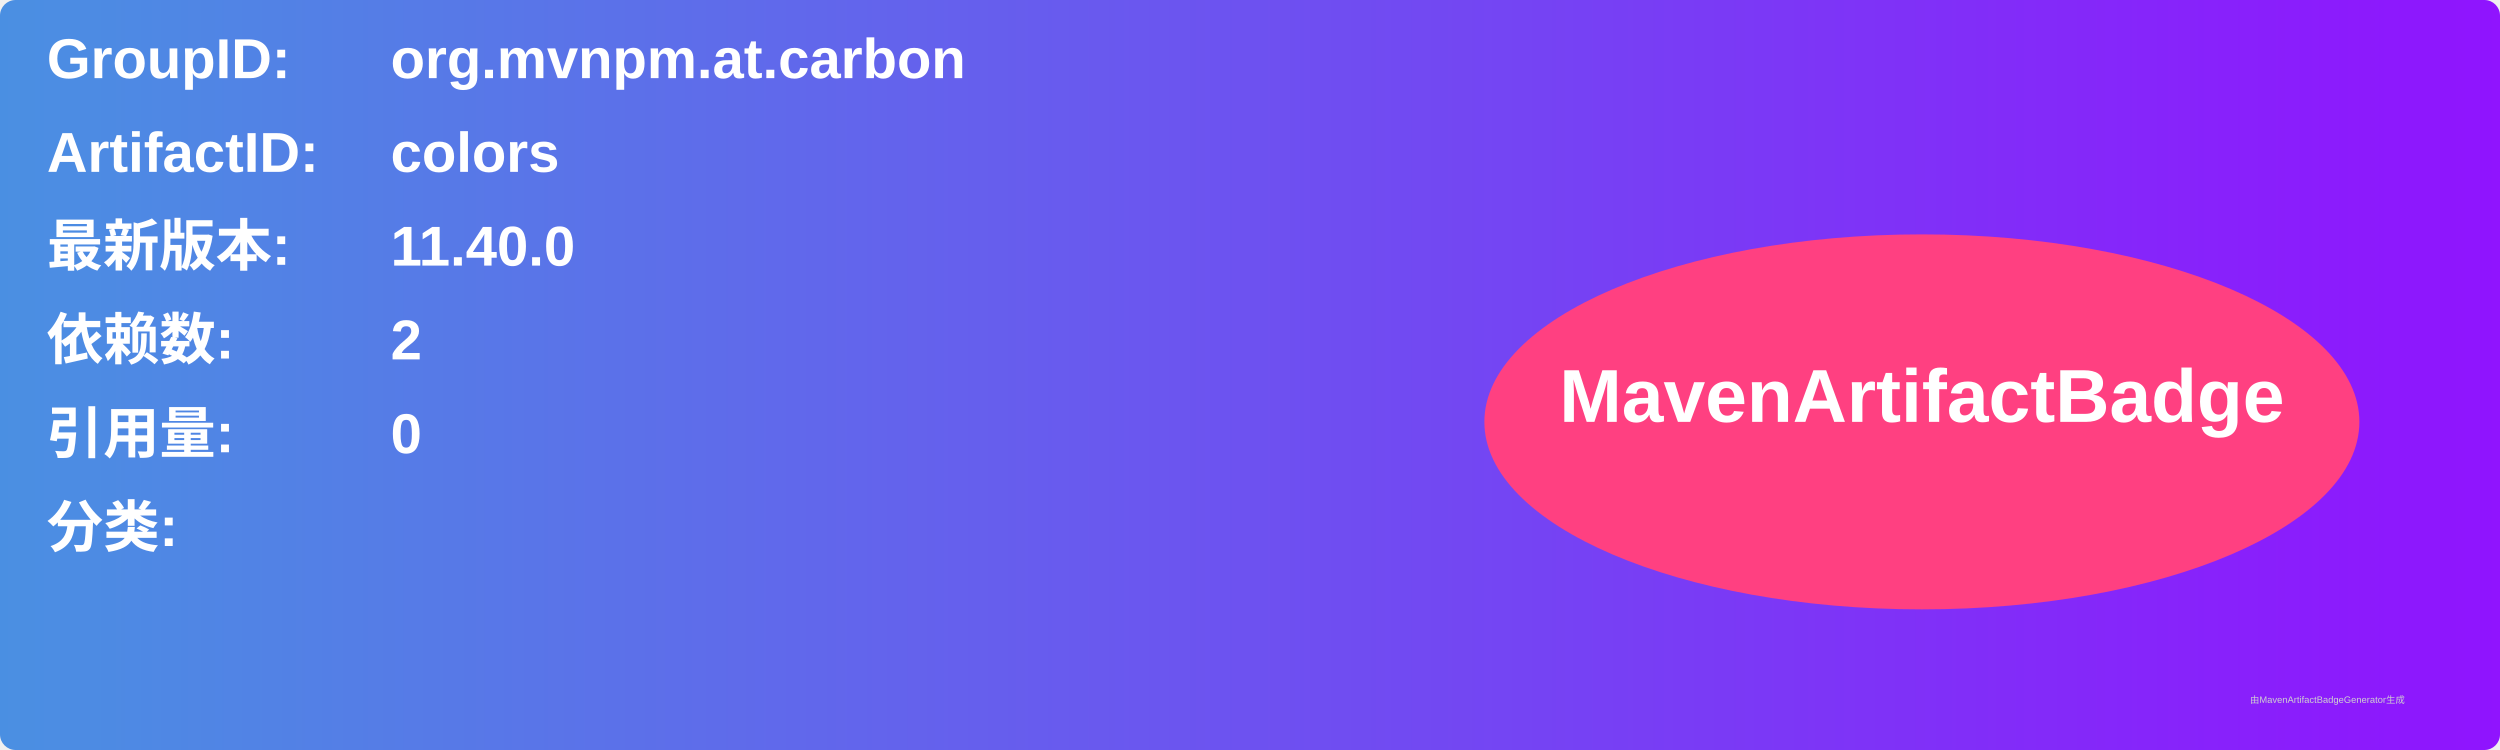
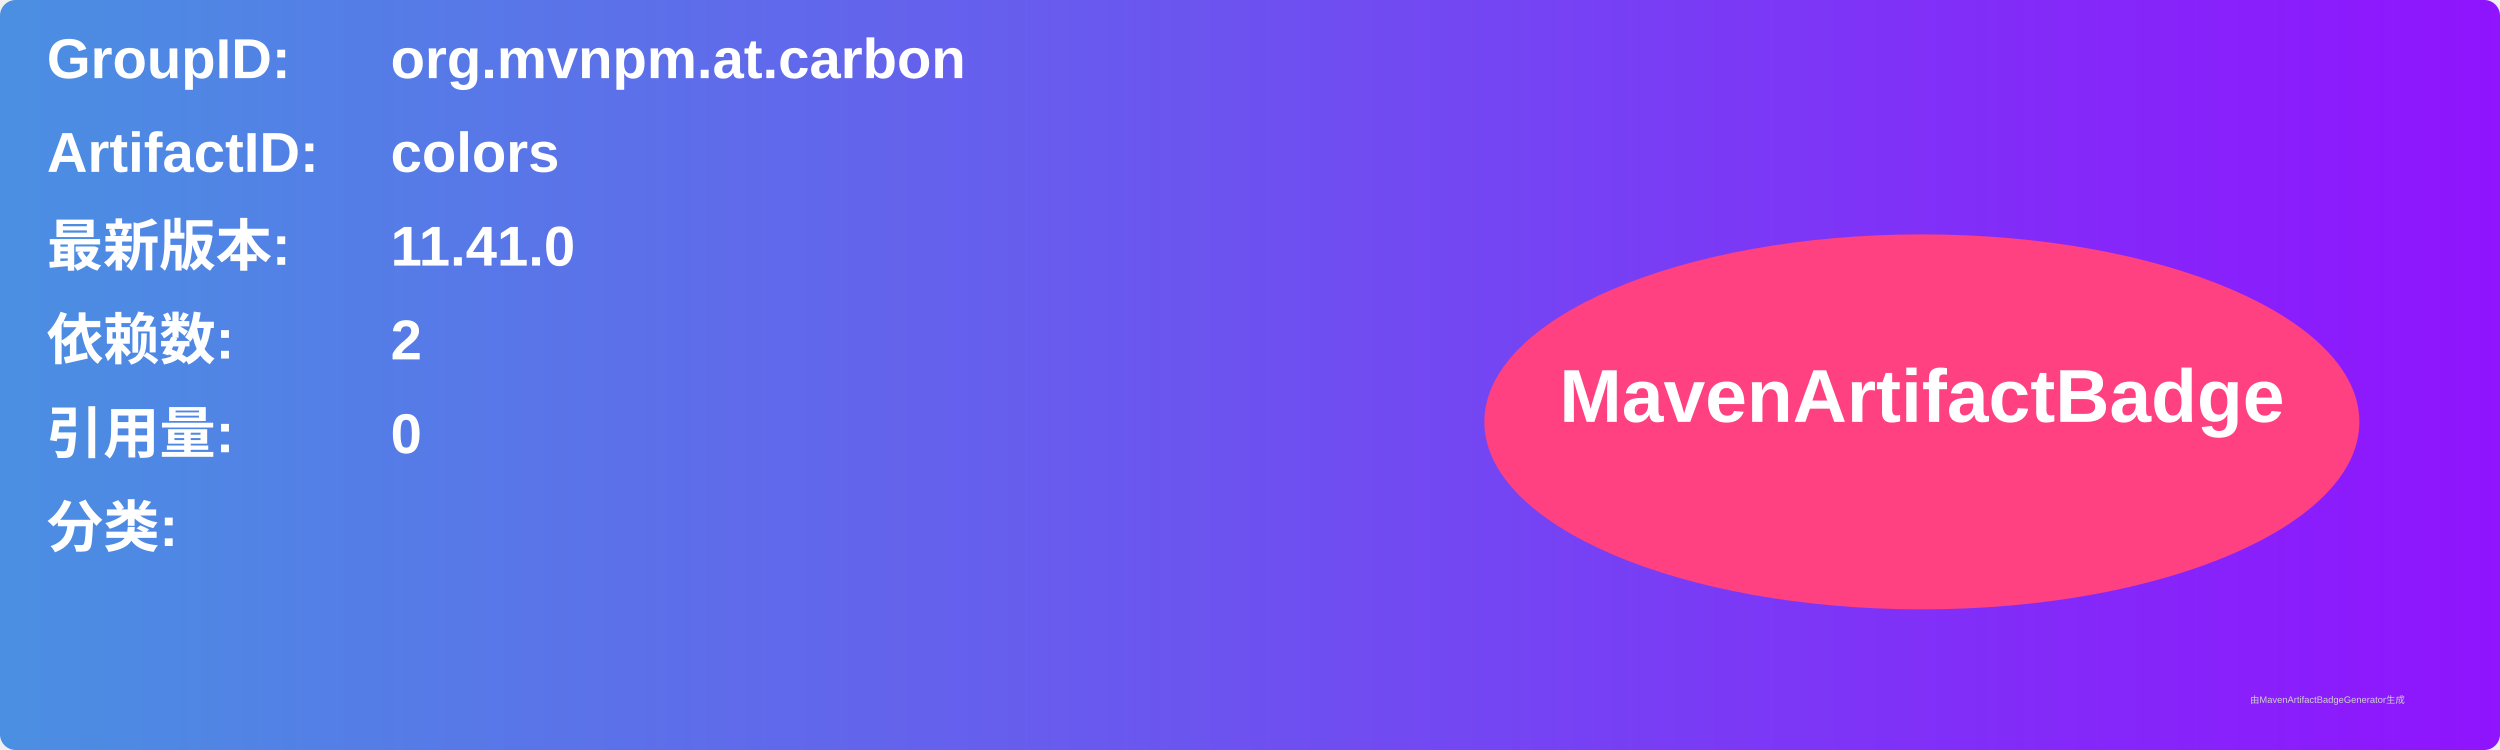
<svg xmlns="http://www.w3.org/2000/svg" width="800" height="240" viewBox="0 0 800 240">
  <linearGradient id="grad" x1="0%" y1="0%" x2="100%" y2="0%">
    <stop offset="0%" stop-color="#4a90e2" />
    <stop offset="100%" stop-color="#9013fe" />
  </linearGradient>
  <rect width="100%" height="100%" rx="5" ry="5" fill="url(#grad)" />
  <g transform="translate(15, 15)">
    <text x="0" y="10" font-family="Arial" font-size="18" fill="white" font-weight="bold" width="260">GroupID:</text>
    <text x="110" y="10" font-family="Arial" font-size="18" fill="white" font-weight="bold" width="460">org.mvnpm.at.carbon</text>
    <text x="0" y="40" font-family="Arial" font-size="18" fill="white" font-weight="bold" width="260">ArtifactID:</text>
    <text x="110" y="40" font-family="Arial" font-size="18" fill="white" font-weight="bold" width="460">colors</text>
    <text x="0" y="70" font-family="Arial" font-size="18" fill="white" font-weight="bold">最新版本:</text>
    <text x="110" y="70" font-family="Arial" font-size="18" fill="white" font-weight="bold">
-       <tspan font-weight="bold">11.40.0</tspan>
+       <tspan font-weight="bold">11.41.0</tspan>
    </text>
    <text x="0" y="100" font-family="Arial" font-size="18" fill="white" font-weight="bold">依赖数: </text>
    <text x="110" y="100" font-family="Arial" font-size="18" fill="white">
      <tspan font-weight="bold">2</tspan>
    </text>
    <text x="0" y="130" font-family="Arial" font-size="18" fill="white" font-weight="bold">引用量: </text>
    <text x="110" y="130" font-family="Arial" font-size="18" fill="white">
      <tspan font-weight="bold">0</tspan>
    </text>
    <text x="0" y="160" font-family="Arial" font-size="18" fill="white" font-weight="bold">分类:</text>
    <text x="10" y="190" font-family="Arial" font-size="10" fill="white">
      <tspan font-weight="bold" />
    </text>
    <ellipse cx="600" cy="120" rx="140" ry="60" fill="#ff4081" />
    <text x="600" y="120" text-anchor="middle" font-family="Arial" font-size="24" fill="white" font-weight="bold">MavenArtifactBadge</text>
  </g>
  <text x="720" y="225" font-family="Arial" font-size="3" fill="#d0d0d0">由MavenArtifactBadgeGenerator生成</text>
</svg>
